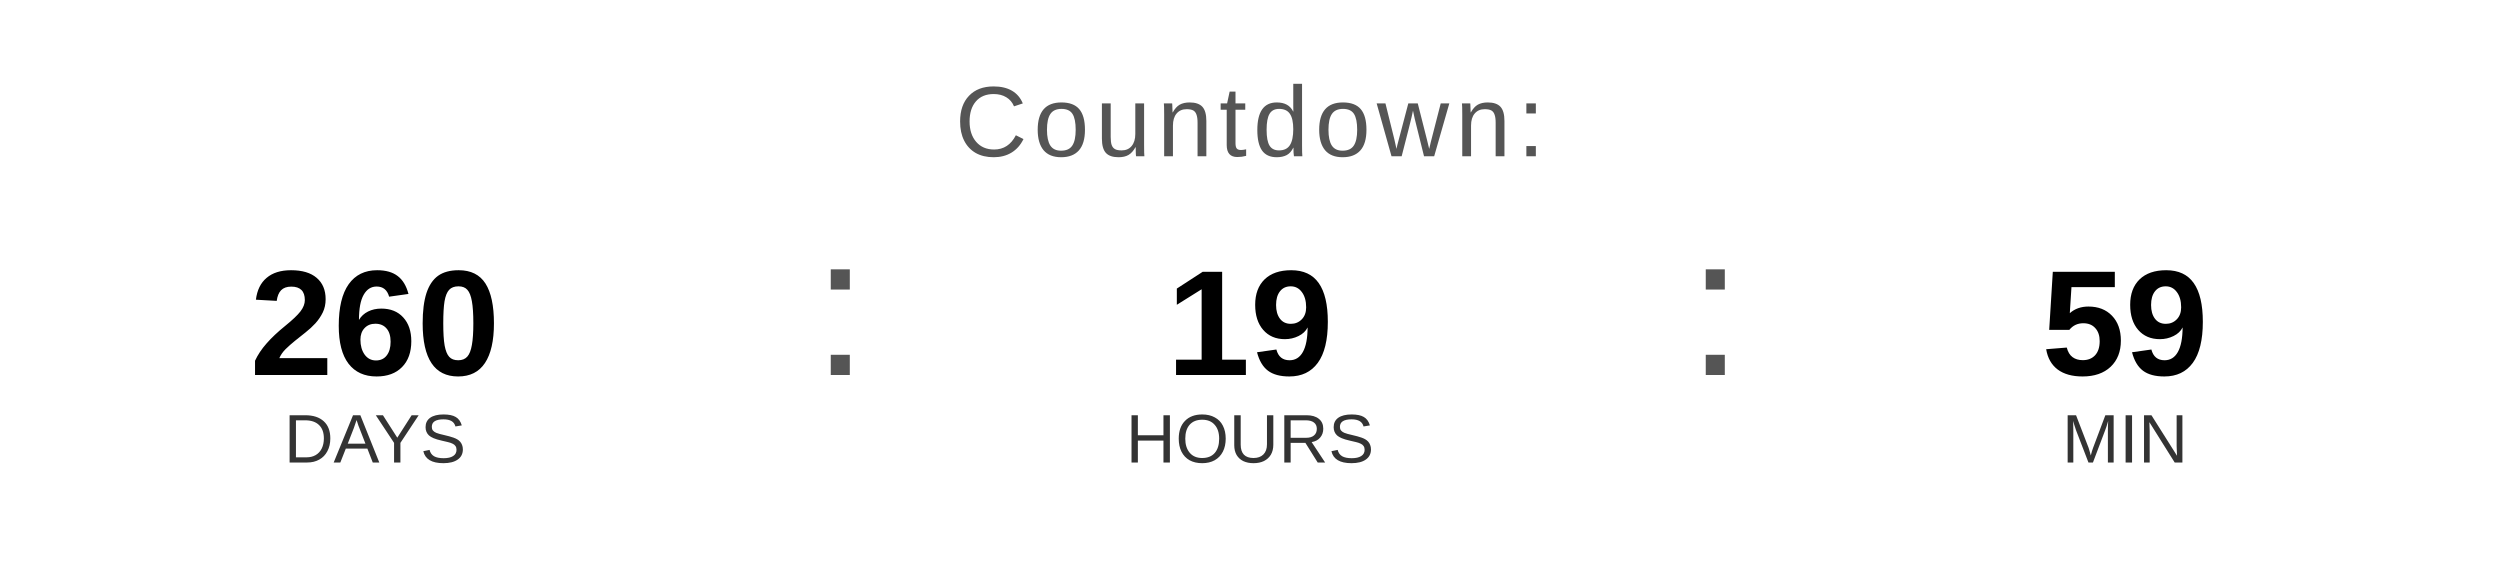
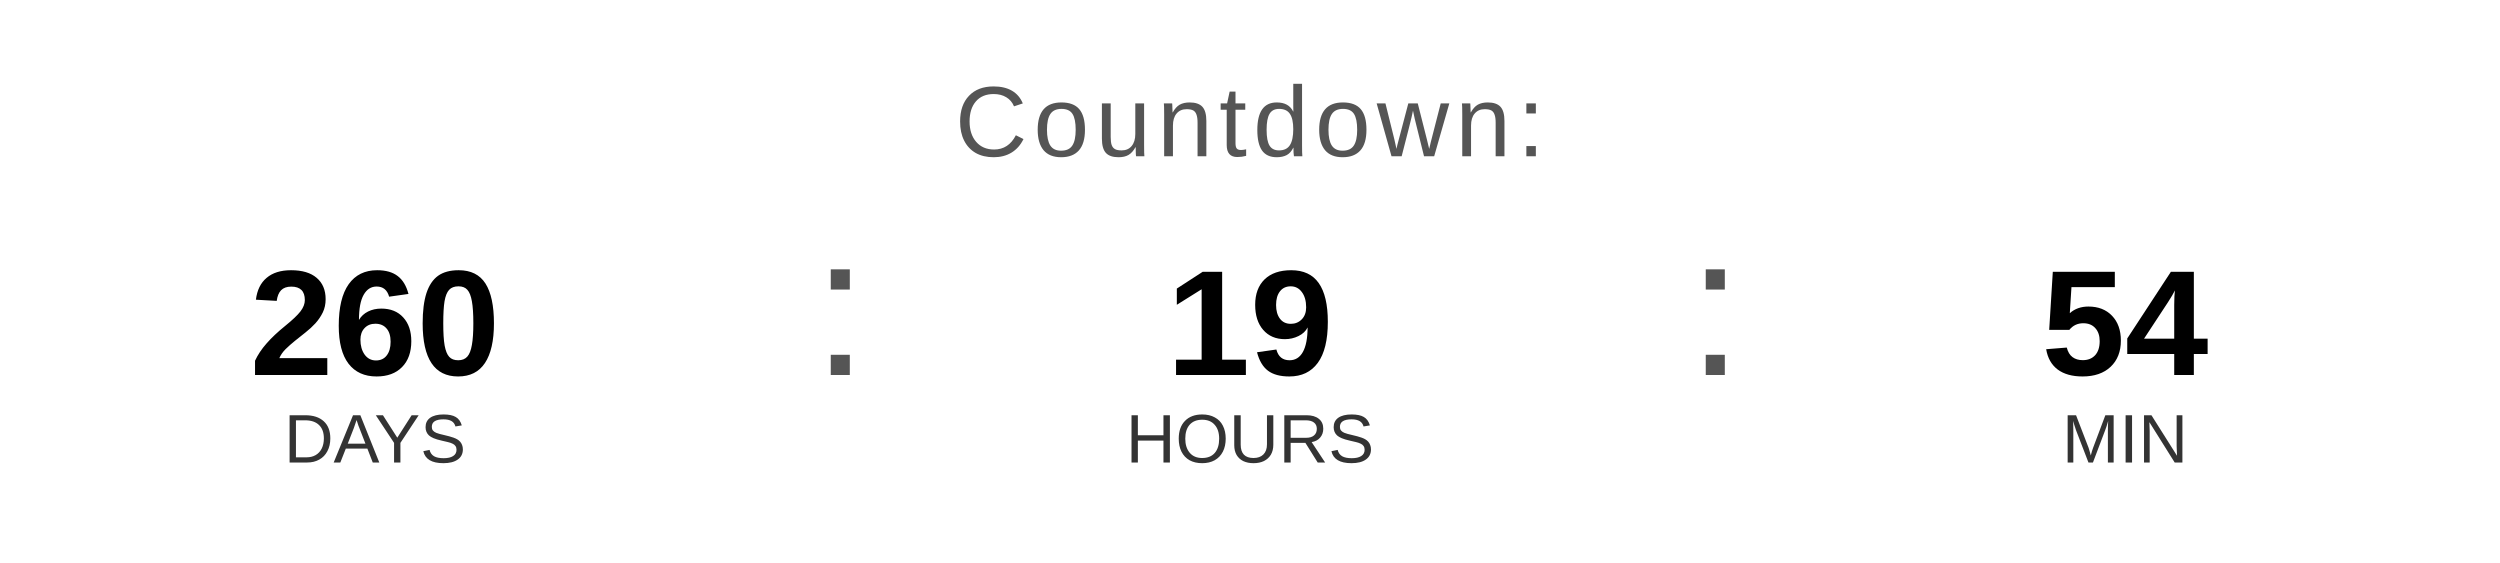
<svg xmlns="http://www.w3.org/2000/svg" width="400" height="90" viewBox="0 0 400 90">
  <text x="200" y="25" font-family="Arial, Helvetica, sans-serif" font-size="16" fill="#555555" text-anchor="middle" letter-spacing="1">
    Countdown:
  </text>
  <text x="60" y="60" font-family="Arial, Helvetica, sans-serif" font-size="24" font-weight="bold" fill="#000000" text-anchor="middle">260</text>
  <text x="60" y="74" font-family="Arial, Helvetica, sans-serif" font-size="11" fill="#333333" text-anchor="middle">DAYS</text>
  <text x="130" y="60" font-family="Arial, sans-serif" font-size="32" fill="#555555">:</text>
  <text x="200" y="60" font-family="Arial, Helvetica, sans-serif" font-size="24" font-weight="bold" fill="#000000" text-anchor="middle">19</text>
  <text x="200" y="74" font-family="Arial, Helvetica, sans-serif" font-size="11" fill="#333333" text-anchor="middle">HOURS</text>
  <text x="270" y="60" font-family="Arial, sans-serif" font-size="32" fill="#555555">:</text>
-   <text x="340" y="60" font-family="Arial, Helvetica, sans-serif" font-size="24" font-weight="bold" fill="#000000" text-anchor="middle">59</text>
+   <text x="340" y="60" font-family="Arial, Helvetica, sans-serif" font-size="24" font-weight="bold" fill="#000000" text-anchor="middle">54</text>
  <text x="340" y="74" font-family="Arial, Helvetica, sans-serif" font-size="11" fill="#333333" text-anchor="middle">MIN</text>
</svg>
